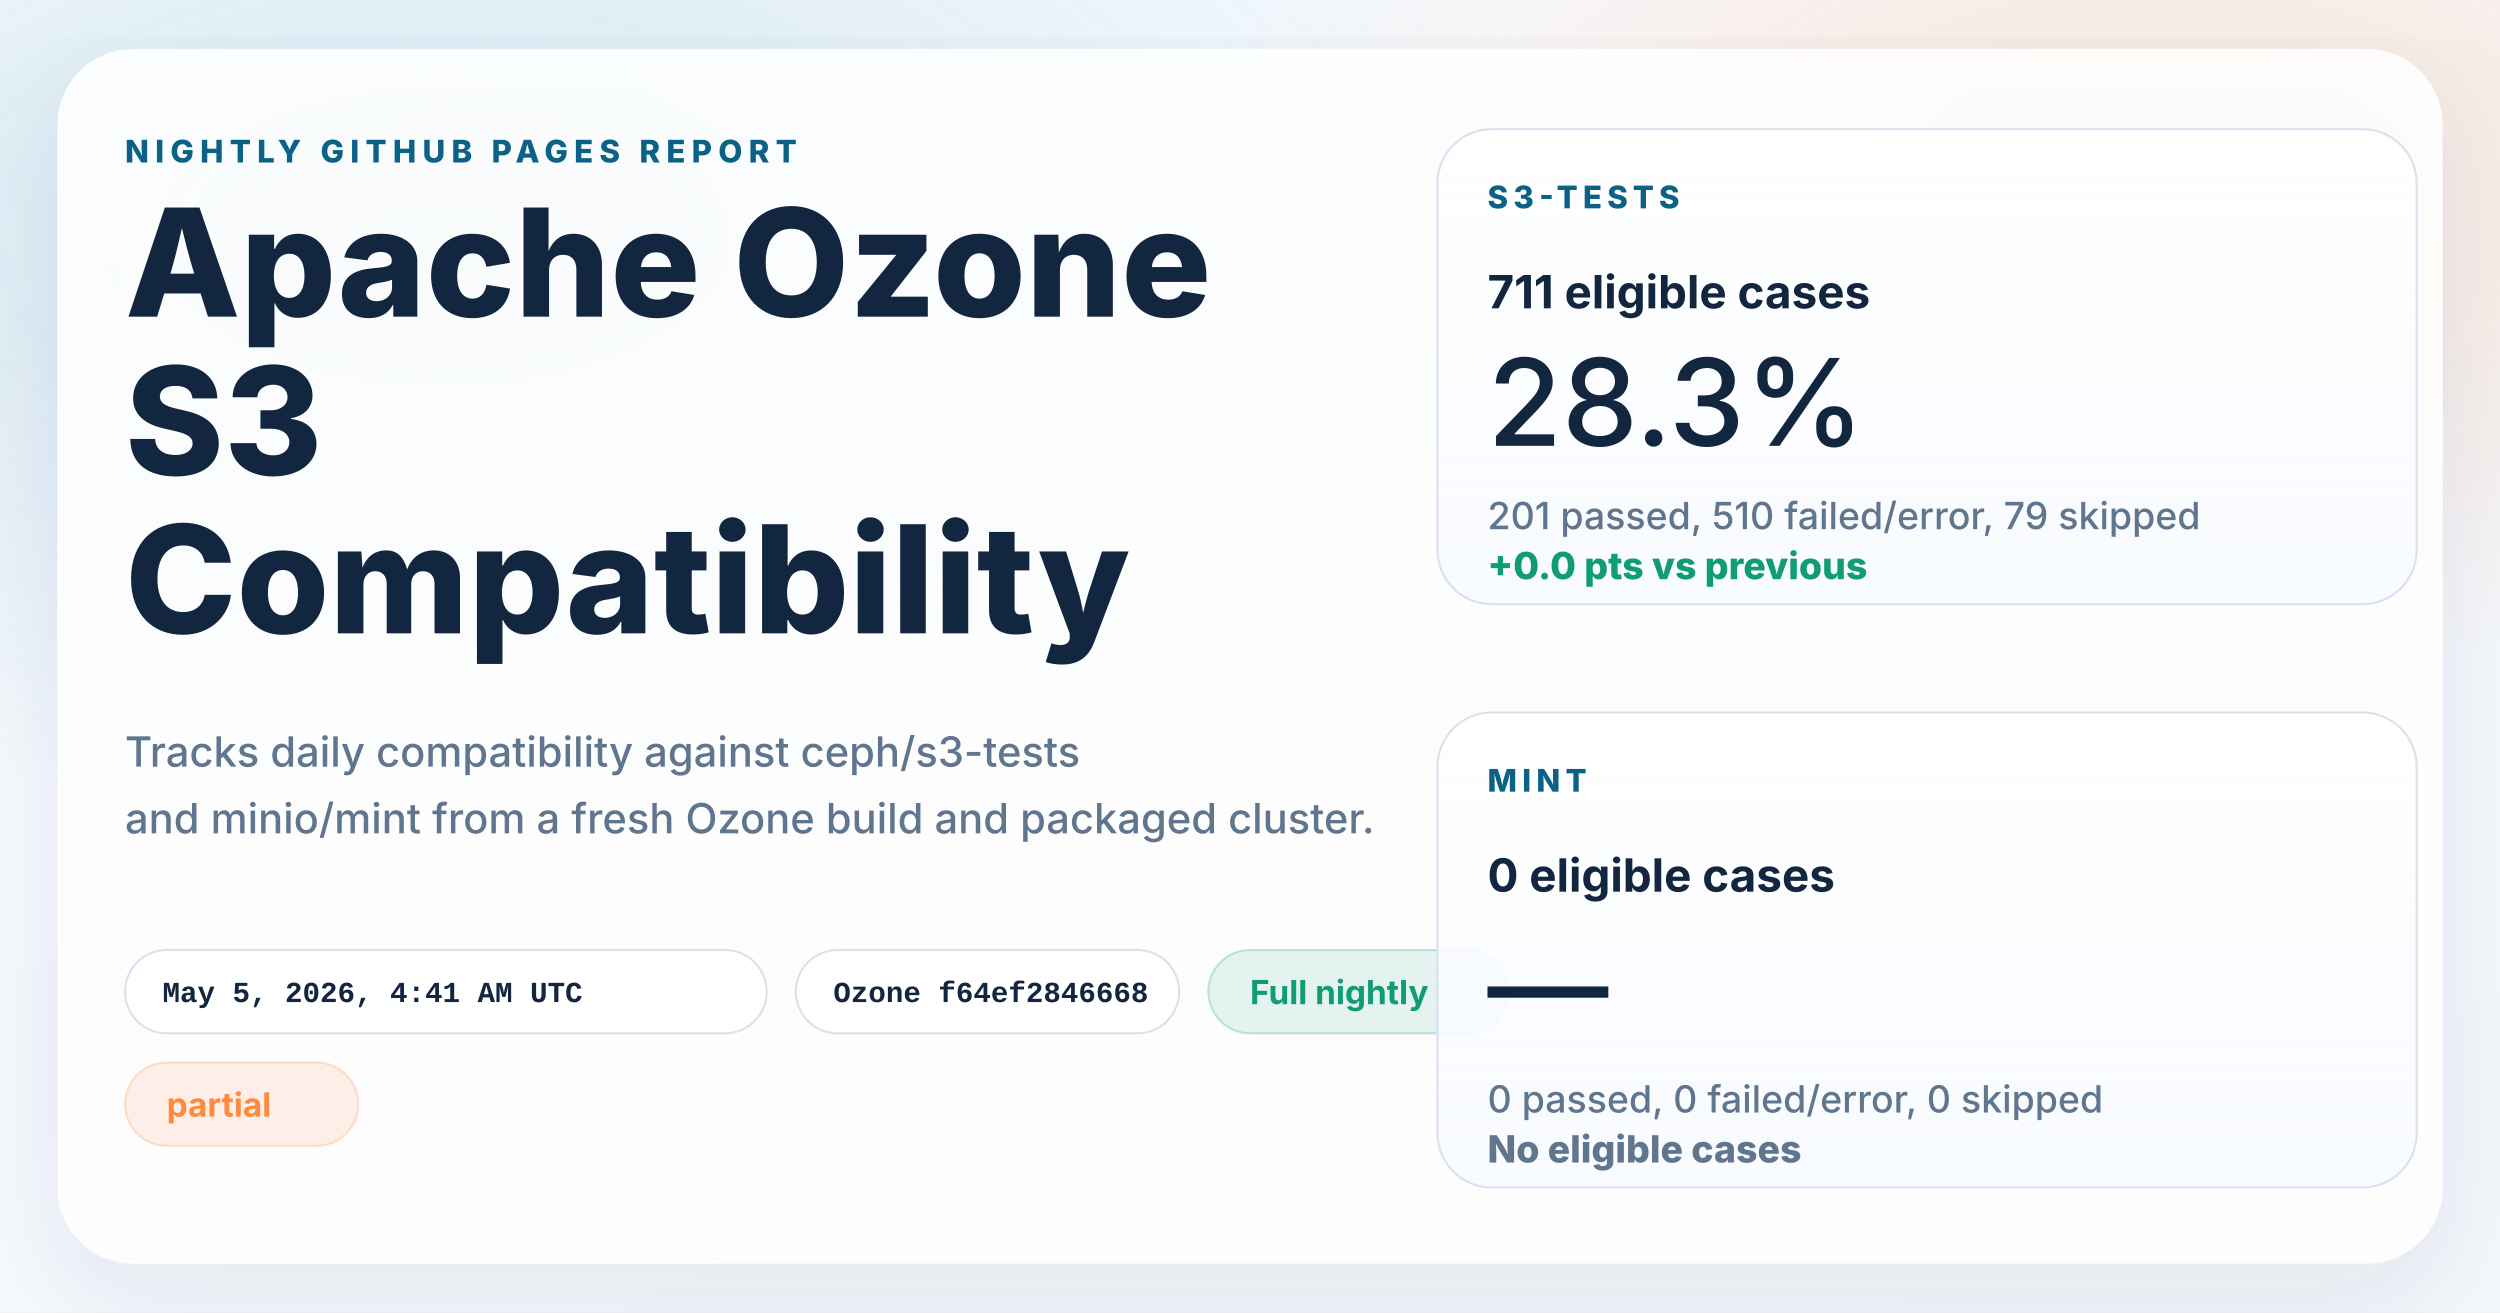
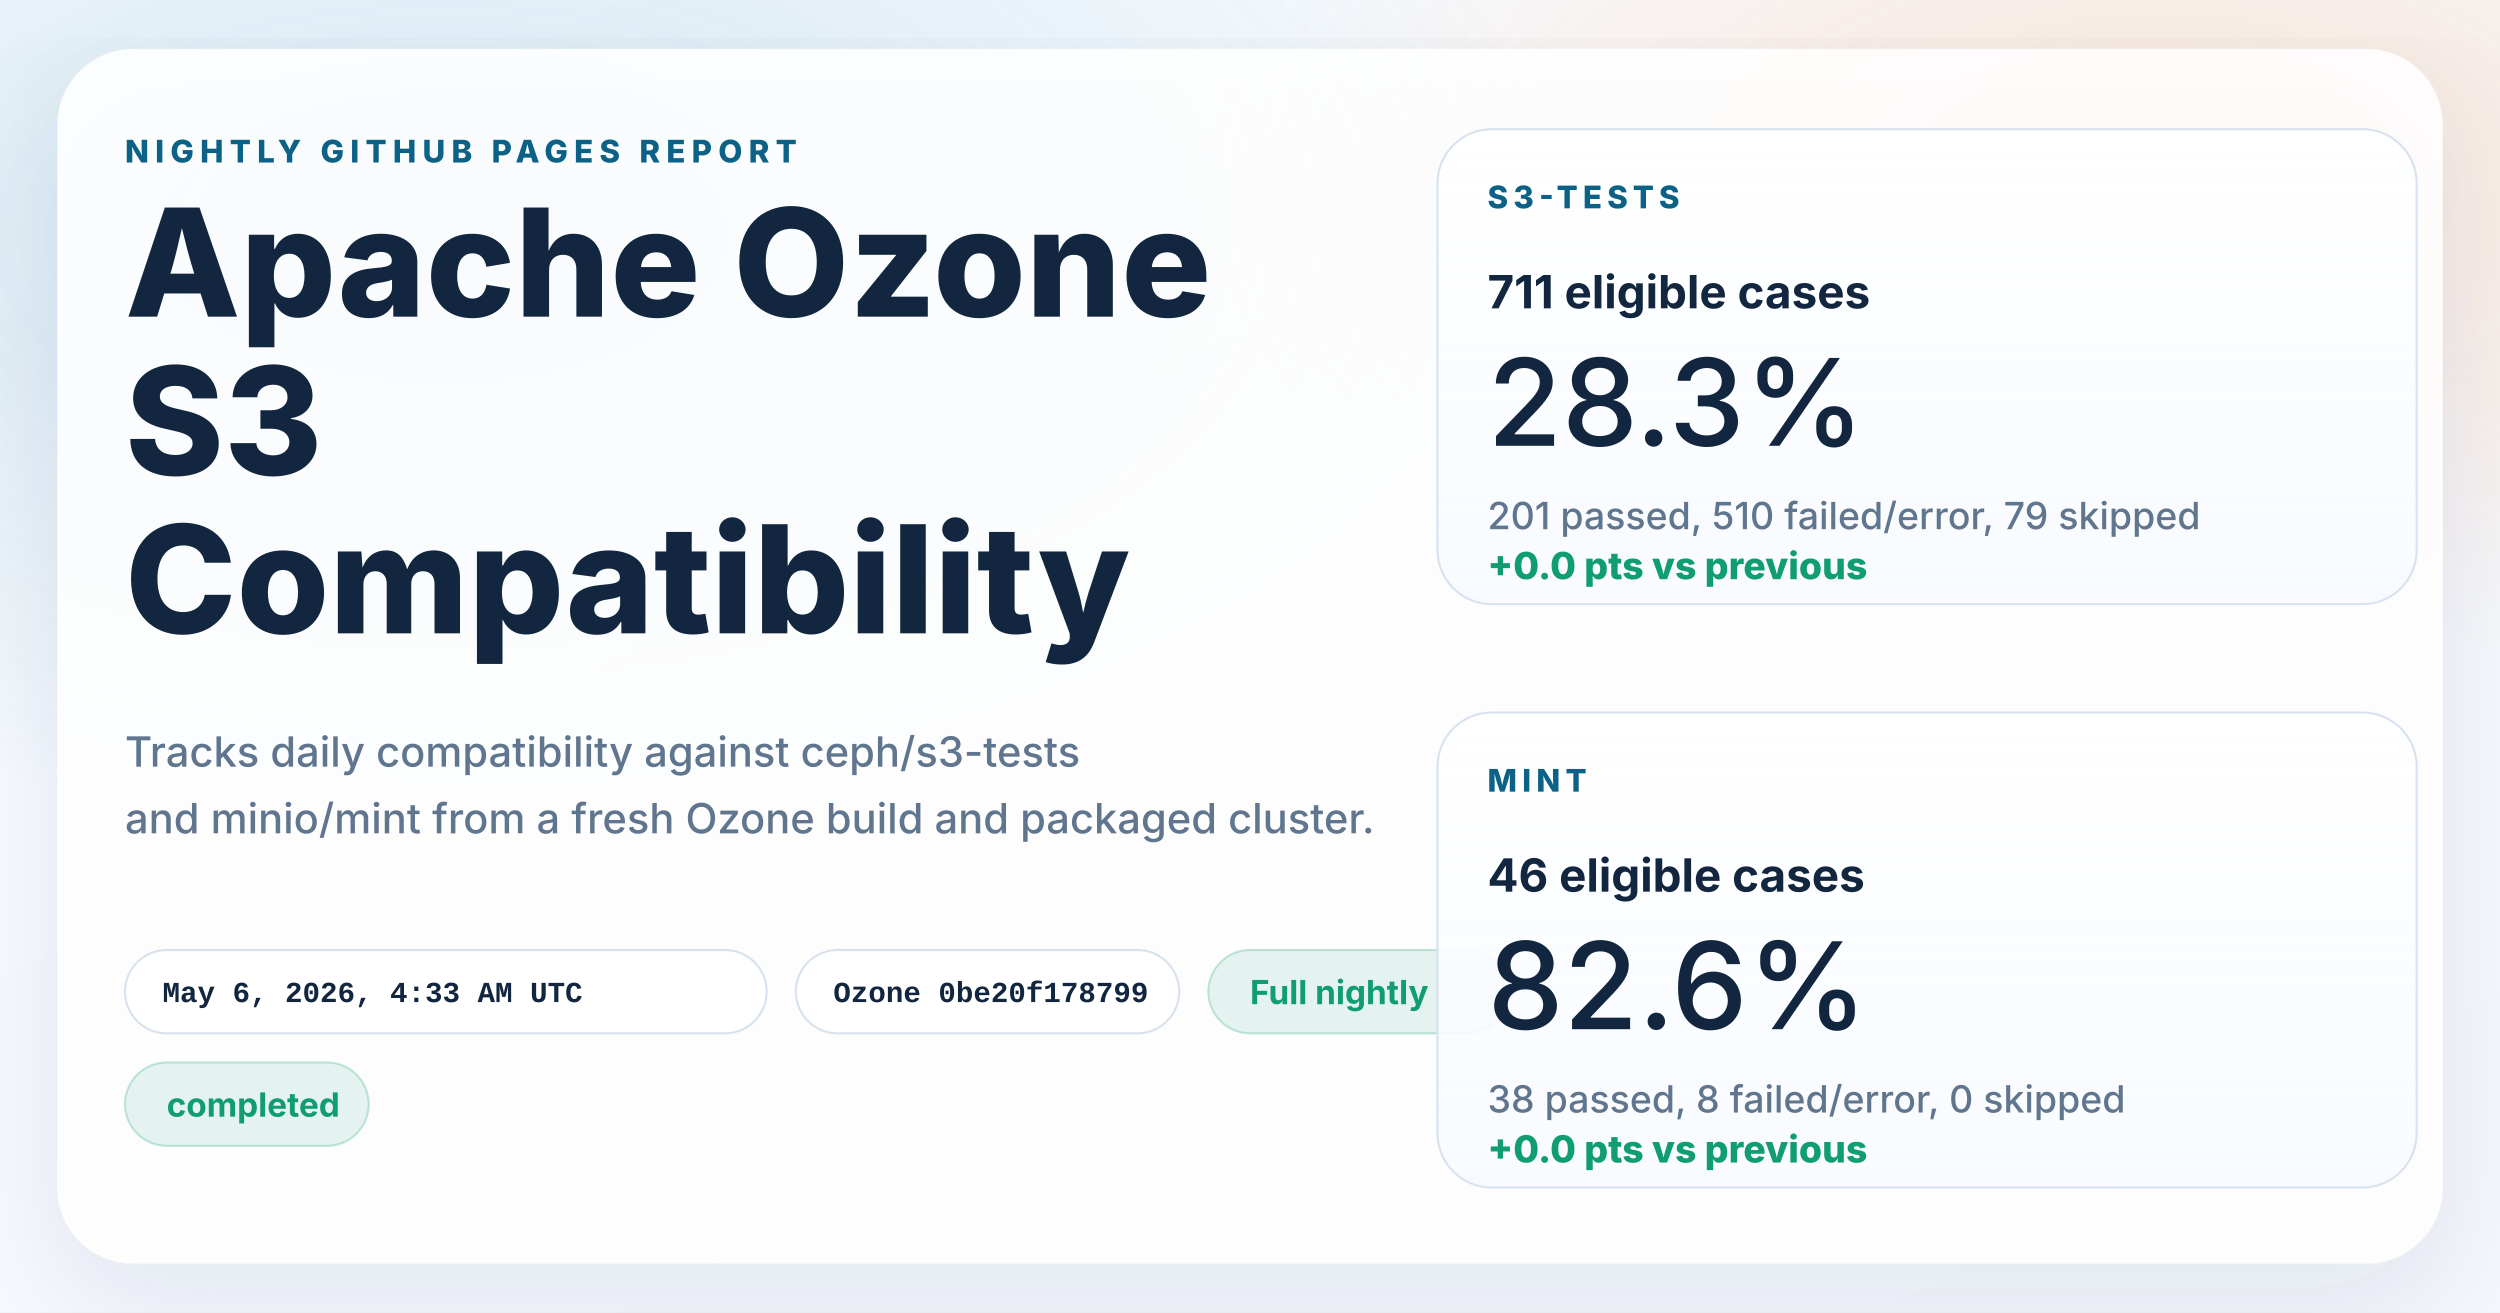
<svg xmlns="http://www.w3.org/2000/svg" width="1200" height="630" viewBox="0 0 1200 630" role="img" aria-labelledby="title desc">
  <defs>
    <linearGradient id="page" x1="0%" y1="0%" x2="100%" y2="100%">
      <stop offset="0%" stop-color="#f8fbff" />
      <stop offset="100%" stop-color="#f4f7fb" />
    </linearGradient>
    <radialGradient id="glowBlue" cx="18%" cy="18%" r="45%">
      <stop offset="0%" stop-color="#0d7fab" stop-opacity="0.16" />
      <stop offset="100%" stop-color="#0d7fab" stop-opacity="0" />
    </radialGradient>
    <radialGradient id="glowWarm" cx="86%" cy="14%" r="38%">
      <stop offset="0%" stop-color="#ff8a3d" stop-opacity="0.18" />
      <stop offset="100%" stop-color="#ff8a3d" stop-opacity="0" />
    </radialGradient>
    <linearGradient id="card" x1="0%" y1="0%" x2="0%" y2="100%">
      <stop offset="0%" stop-color="#ffffff" stop-opacity="0.96" />
      <stop offset="100%" stop-color="#f7faff" stop-opacity="0.88" />
    </linearGradient>
    <filter id="shadow" x="-10%" y="-10%" width="120%" height="120%">
      <feDropShadow dx="0" dy="18" stdDeviation="28" flood-color="#102d4c" flood-opacity="0.10" />
    </filter>
  </defs>
  <rect width="1200" height="630" fill="url(#page)" />
  <rect width="1200" height="630" fill="url(#glowBlue)" />
  <rect width="1200" height="630" fill="url(#glowWarm)" />
  <g filter="url(#shadow)">
    <rect x="28" y="24" width="1144" height="582" rx="36" fill="#ffffff" fill-opacity="0.86" stroke="#ffffff" stroke-opacity="0.75" />
  </g>
  <g font-family="system-ui, -apple-system, BlinkMacSystemFont, 'Segoe UI', sans-serif" fill="#12263f">
    <text x="60" y="78" font-size="15" font-weight="800" letter-spacing="3" fill="#0b6286">NIGHTLY GITHUB PAGES REPORT</text>
    <text x="60" y="152" font-size="72" font-weight="800">Apache Ozone</text>
    <text x="60" y="228" font-size="72" font-weight="800">S3</text>
    <text x="60" y="304" font-size="72" font-weight="800">Compatibility</text>
    <text x="60" y="368" font-size="20" font-weight="500" fill="#60758e">Tracks daily compatibility against ceph/s3-tests</text>
    <text x="60" y="400" font-size="20" font-weight="500" fill="#60758e">and minio/mint from a fresh Ozone build and packaged cluster.</text>
  </g>
  <g font-family="'SFMono-Regular', Consolas, 'Liberation Mono', monospace" font-size="14" font-weight="600">
    <g transform="translate(60 456)">
      <rect width="308" height="40" rx="20" fill="#ffffff" fill-opacity="0.94" stroke="#d7e2ee" />
-       <text x="18" y="25" fill="#12263f">May 5, 2026, 4:41 AM UTC</text>
+       <text x="18" y="25" fill="#12263f">May 6, 2026, 4:33 AM UTC</text>
    </g>
    <g transform="translate(382 456)">
      <rect width="184" height="40" rx="20" fill="#ffffff" fill-opacity="0.94" stroke="#d7e2ee" />
-       <text x="18" y="25" fill="#12263f">Ozone f64ef2846668</text>
+       <text x="18" y="25" fill="#12263f">Ozone 0be20f178799</text>
    </g>
  </g>
  <g font-family="system-ui, -apple-system, BlinkMacSystemFont, 'Segoe UI', sans-serif" font-size="16" font-weight="700">
    <g transform="translate(580 456)">
      <rect width="144" height="40" rx="20" fill="#0f9d71" fill-opacity="0.10" stroke="#0f9d71" stroke-opacity="0.24" />
      <text x="20" y="26" fill="#0f9d71">Full nightly</text>
    </g>
    <g transform="translate(60 510)">
-       <rect width="112" height="40" rx="20" fill="#ff8a3d" fill-opacity="0.12" stroke="#ff8a3d" stroke-opacity="0.24" />
-       <text x="20" y="26" fill="#ff8a3d">partial</text>
+       <rect width="117" height="40" rx="20" fill="#0f9d71" fill-opacity="0.10" stroke="#0f9d71" stroke-opacity="0.24" />
+       <text x="20" y="26" fill="#0f9d71">completed</text>
    </g>
  </g>
  <g font-family="system-ui, -apple-system, BlinkMacSystemFont, 'Segoe UI', sans-serif" fill="#12263f">
    <g transform="translate(690 62)">
      <rect width="470" height="228" rx="26" fill="url(#card)" stroke="#d7e2ee" />
      <text x="24" y="38" font-size="15" font-weight="800" letter-spacing="2.5" fill="#0b6286">S3-TESTS</text>
      <text x="24" y="86" font-size="22" font-weight="700">711 eligible cases</text>
      <text x="24" y="152" font-size="58" font-weight="500">28.3%</text>
      <text x="24" y="192" font-size="18" font-weight="500" fill="#60758e">201 passed, 510 failed/error, 79 skipped</text>
      <text x="24" y="216" font-size="18" font-weight="800" fill="#0f9d71">+0.0 pts vs previous</text>
    </g>
    <g transform="translate(690 342)">
      <rect width="470" height="228" rx="26" fill="url(#card)" stroke="#d7e2ee" />
      <text x="24" y="38" font-size="15" font-weight="800" letter-spacing="2.5" fill="#0b6286">MINT</text>
-       <text x="24" y="86" font-size="22" font-weight="700">0 eligible cases</text>
-       <text x="24" y="152" font-size="58" font-weight="500">—</text>
-       <text x="24" y="192" font-size="18" font-weight="500" fill="#60758e">0 passed, 0 failed/error, 0 skipped</text>
-       <text x="24" y="216" font-size="18" font-weight="800" fill="#60758e">No eligible cases</text>
+       <text x="24" y="86" font-size="22" font-weight="700">46 eligible cases</text>
+       <text x="24" y="152" font-size="58" font-weight="500">82.6%</text>
+       <text x="24" y="192" font-size="18" font-weight="500" fill="#60758e">38 passed, 8 failed/error, 0 skipped</text>
+       <text x="24" y="216" font-size="18" font-weight="800" fill="#0f9d71">+0.0 pts vs previous</text>
    </g>
  </g>
</svg>
